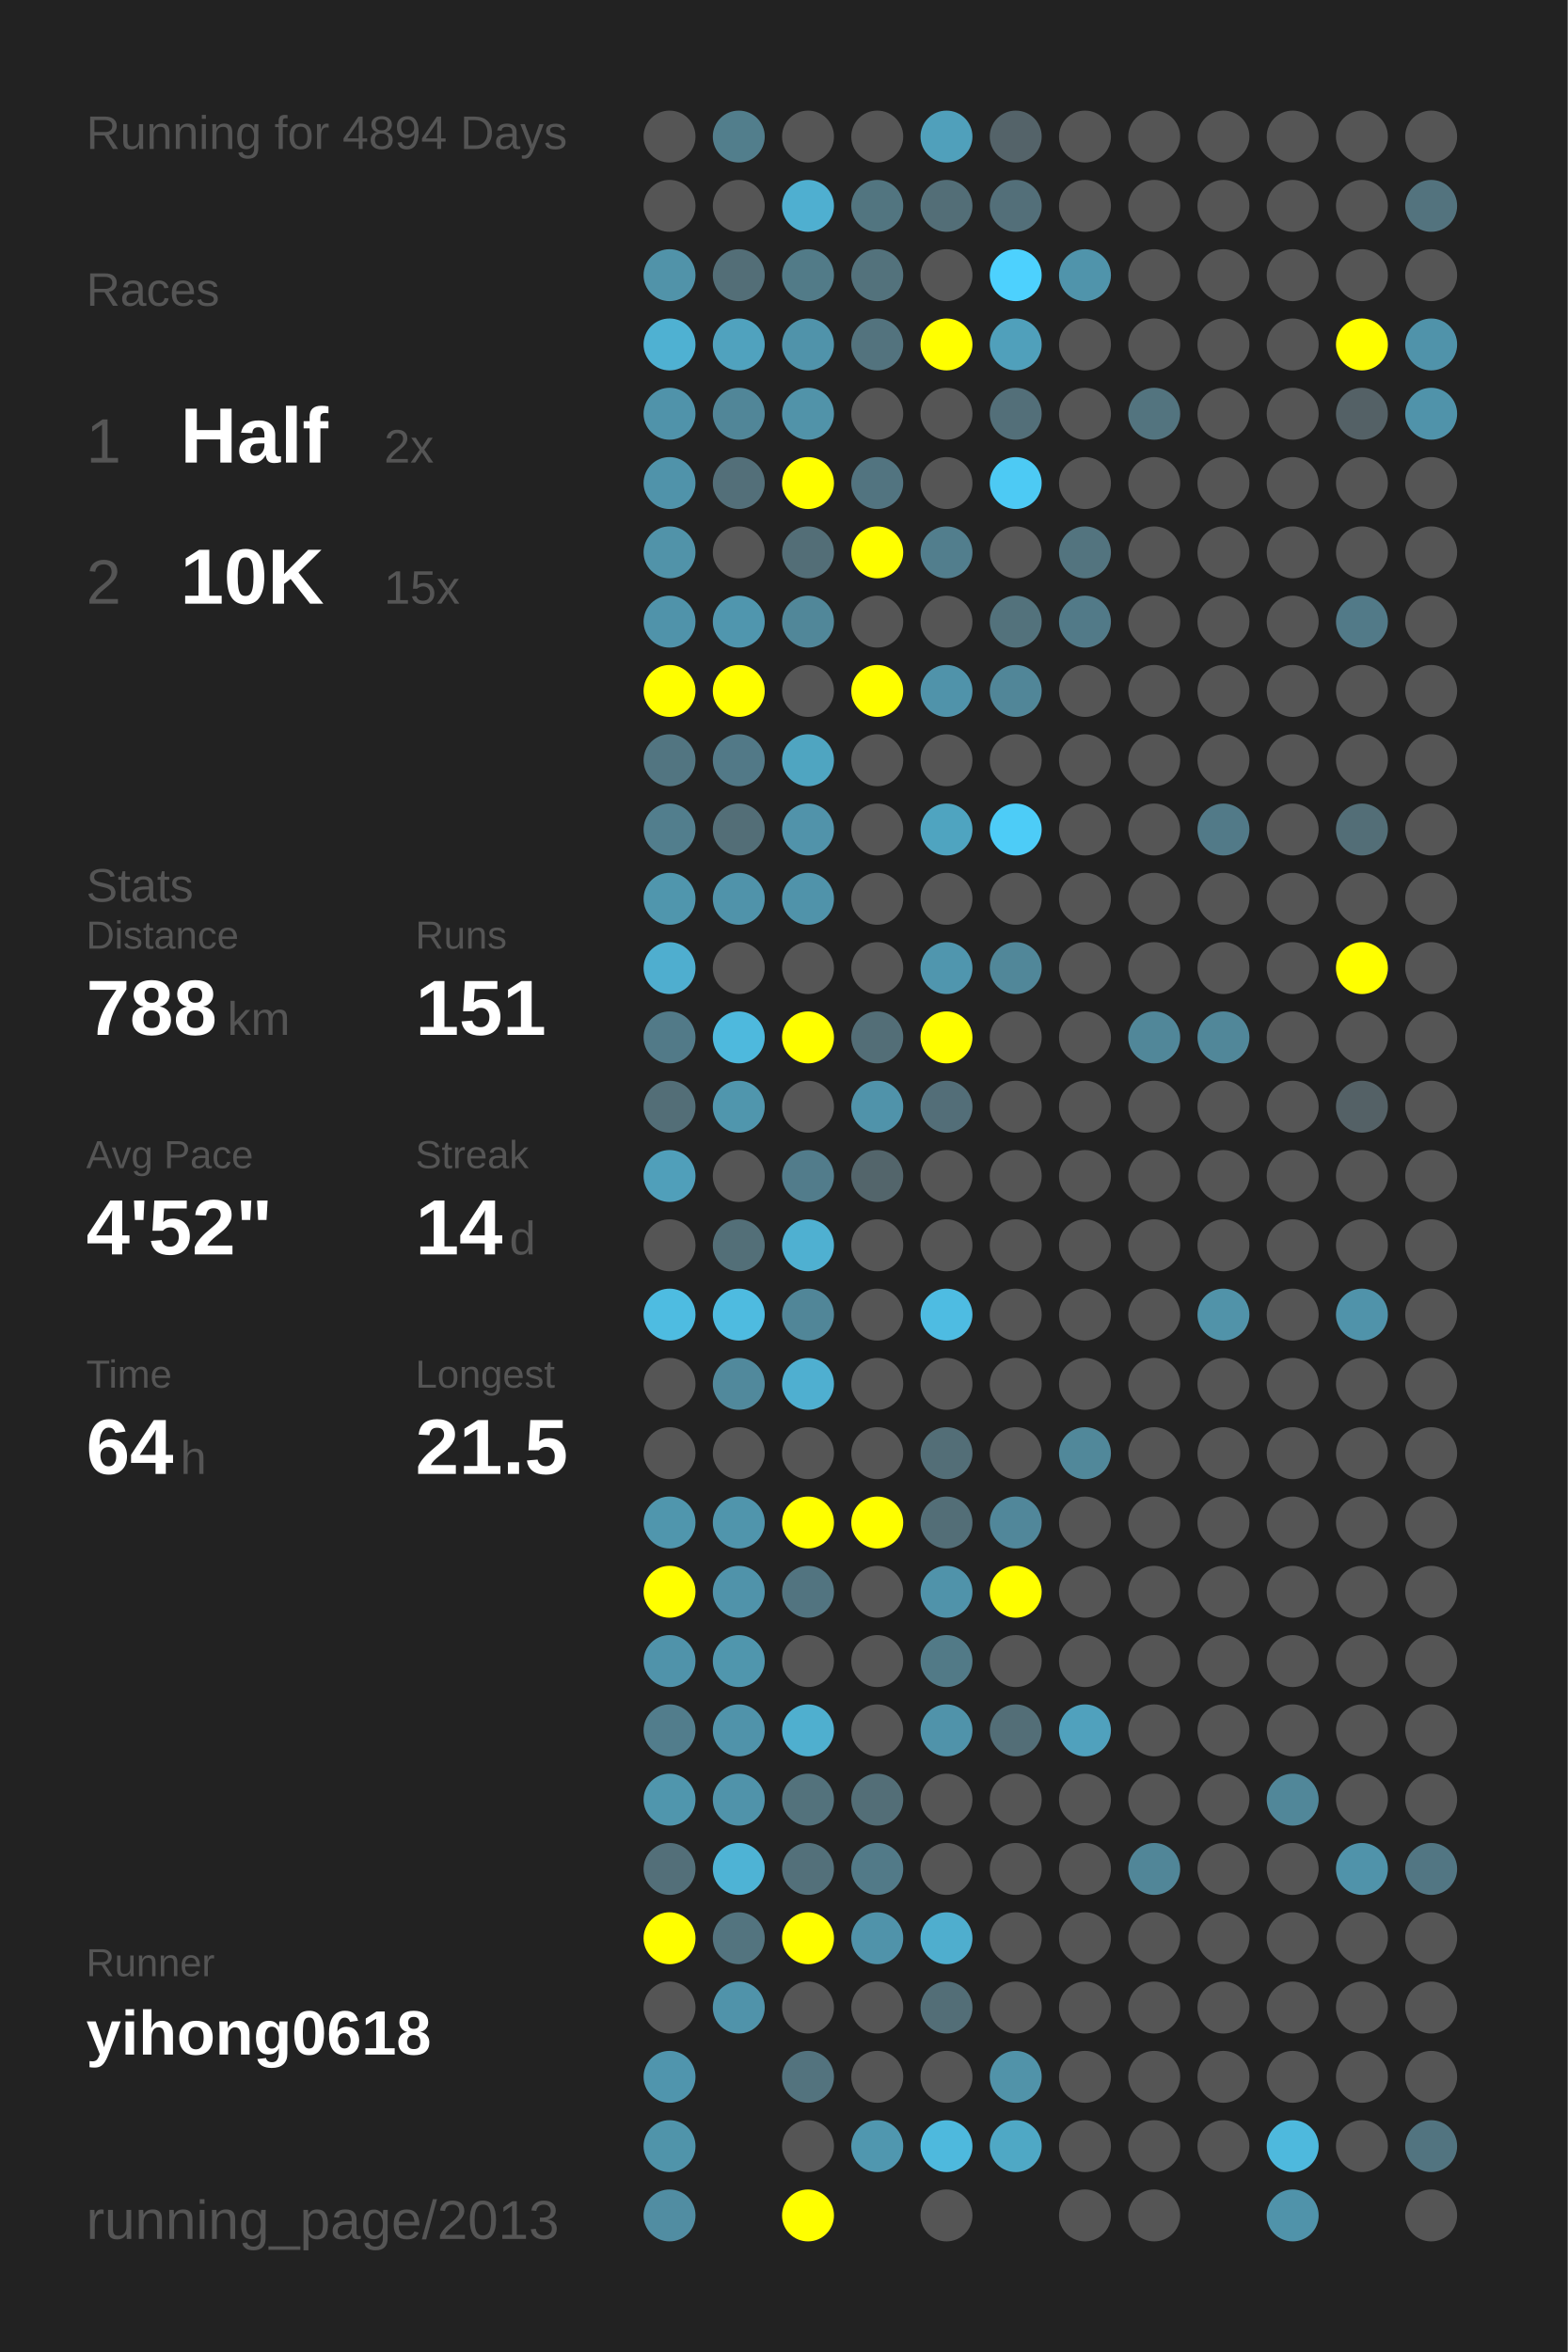
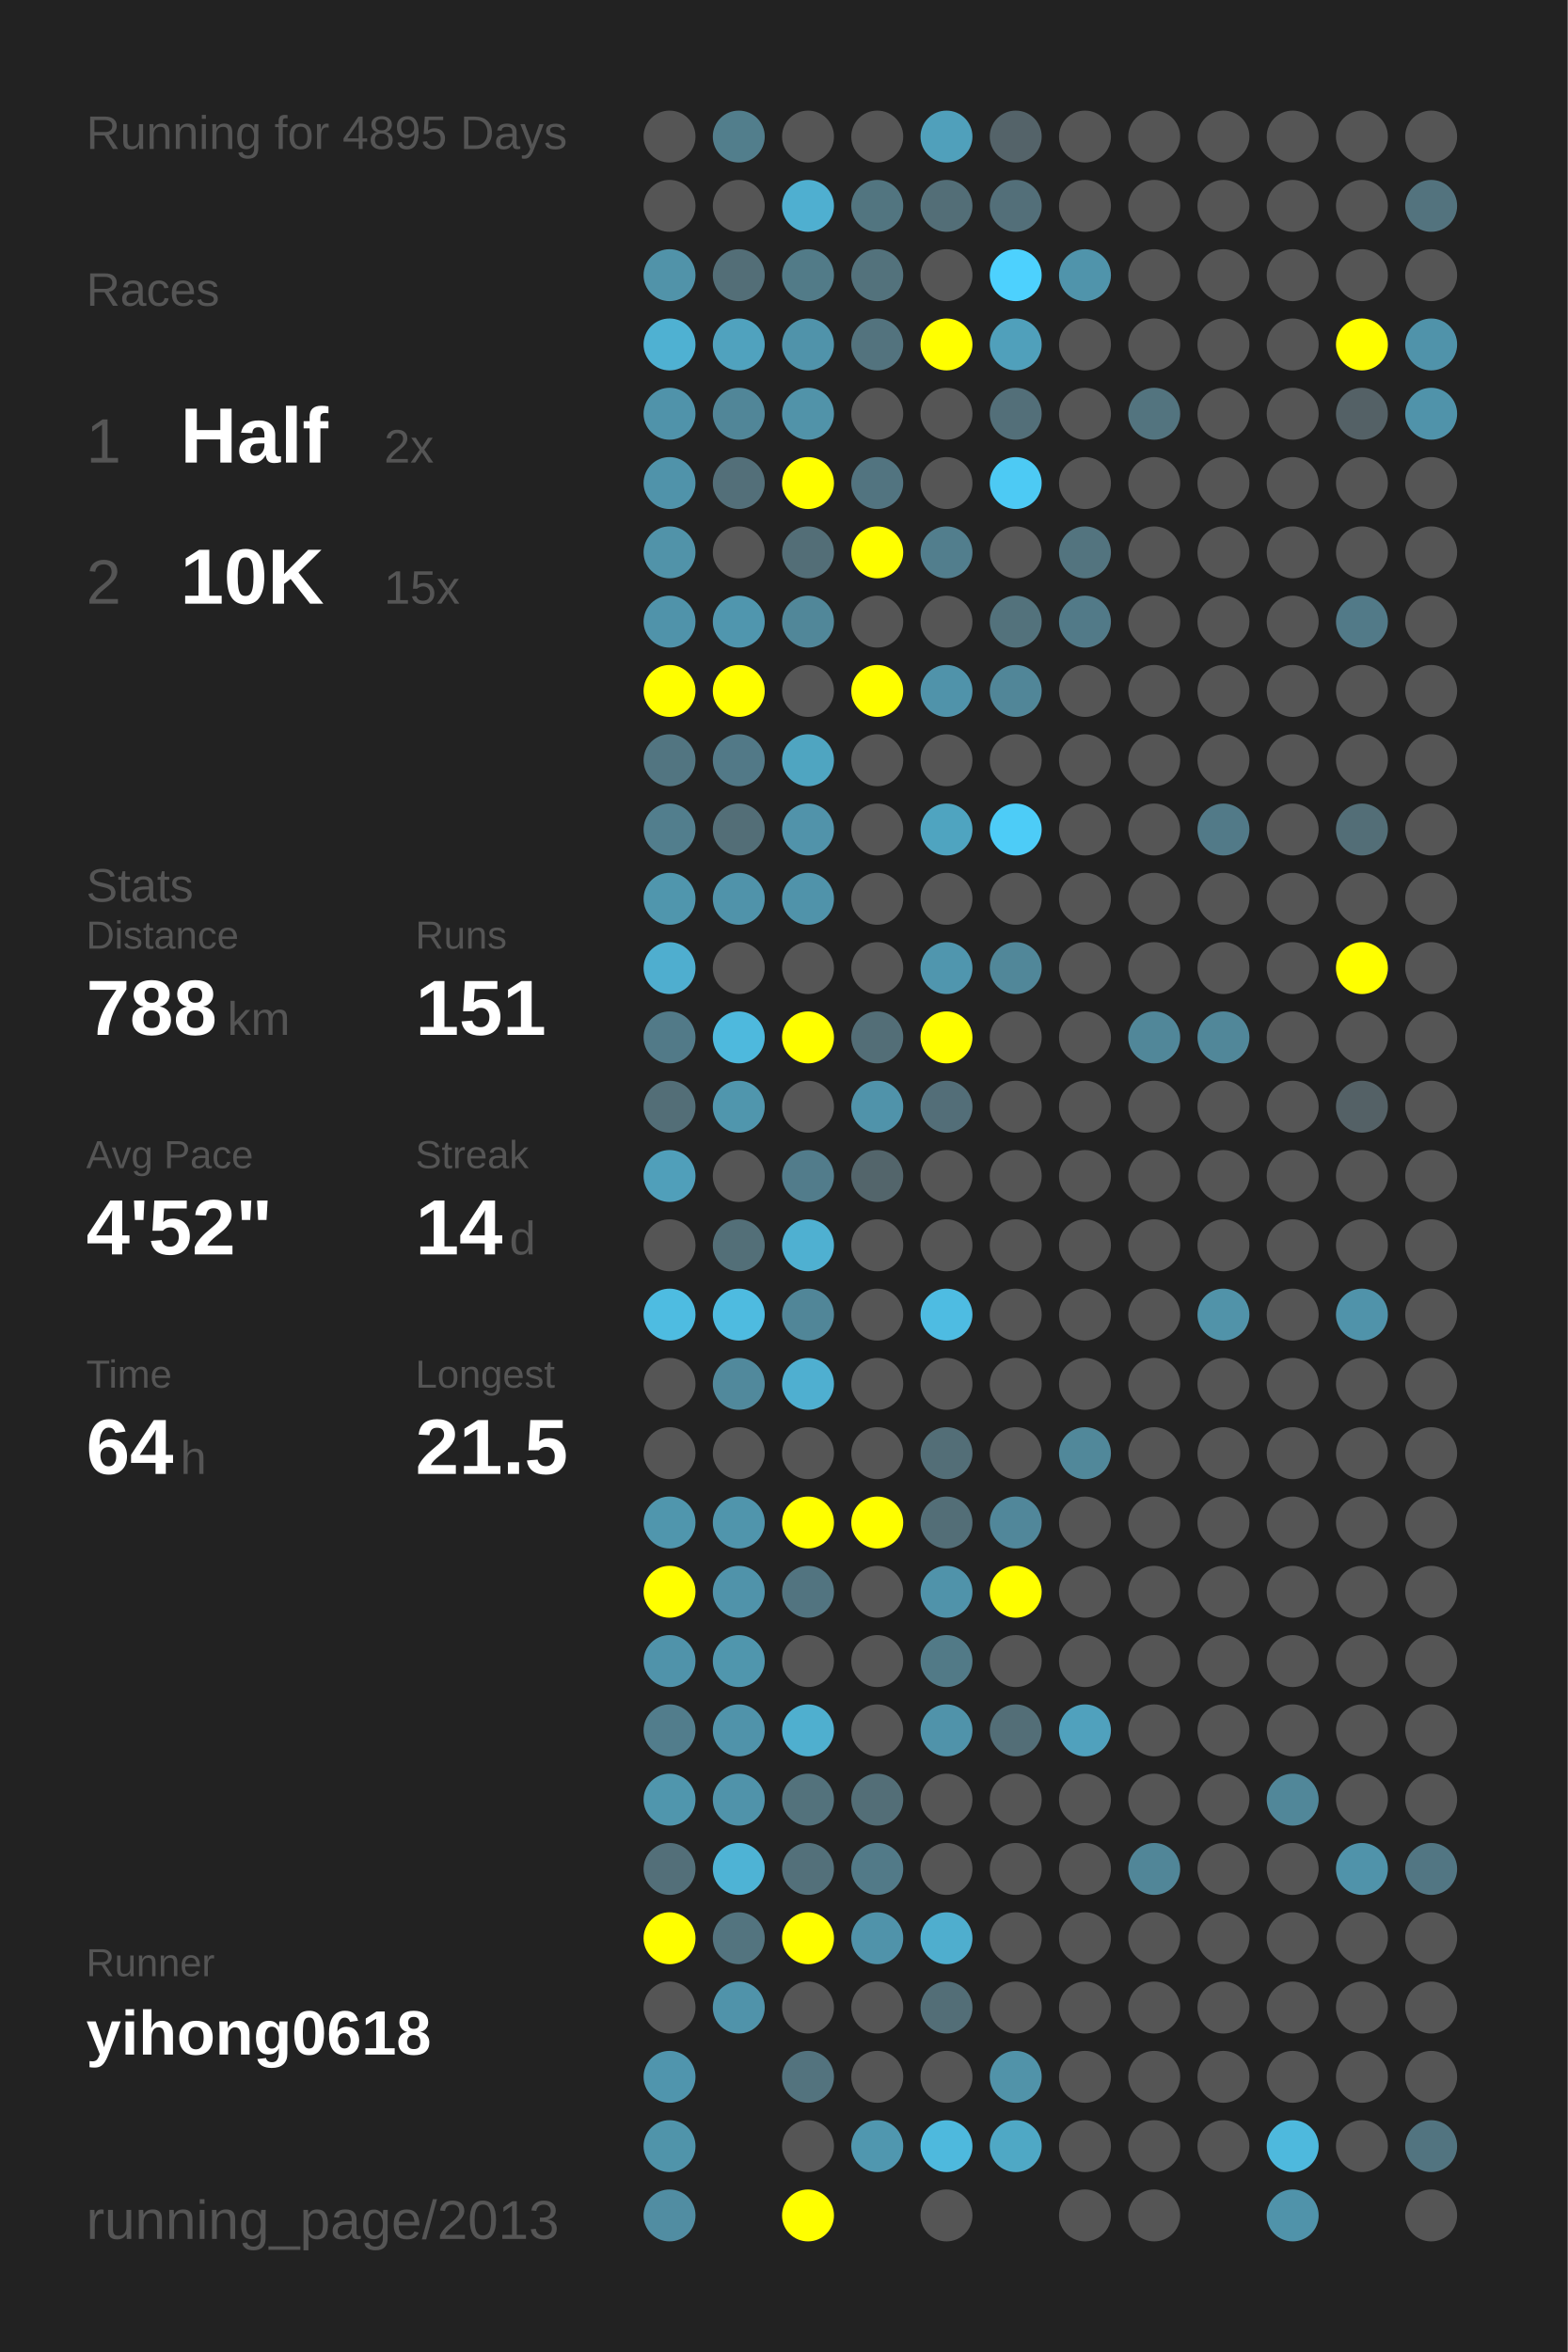
<svg xmlns="http://www.w3.org/2000/svg" baseProfile="full" height="300mm" version="1.1" viewBox="0,0,200,300" width="200mm">
  <defs />
  <rect fill="#222222" height="300" width="200" x="0" y="0" />
-   <text fill="#555555" style="font-size:6px; font-family:Arial;" x="11" y="19">Running for 4894 Days</text>
+   <text fill="#555555" style="font-size:6px; font-family:Arial;" x="11" y="19">Running for 4895 Days</text>
  <text fill="#555555" style="font-size:6px; font-family:Arial;" x="11" y="39">Races</text>
  <text fill="#555555" style="font-size:8px; font-family:Arial;" x="11" y="59">1</text>
  <text fill="#FFFFFF" style="font-size:10px; font-family:Arial; font-weight:bold;" x="23" y="59">Half</text>
  <text fill="#555555" style="font-size:6px; font-family:Arial;" x="49" y="59">2x</text>
  <text fill="#555555" style="font-size:8px; font-family:Arial;" x="11" y="77">2</text>
  <text fill="#FFFFFF" style="font-size:10px; font-family:Arial; font-weight:bold;" x="23" y="77">10K</text>
  <text fill="#555555" style="font-size:6px; font-family:Arial;" x="49" y="77">15x</text>
  <text fill="#555555" style="font-size:6px; font-family:Arial;" x="11" y="115">Stats</text>
  <text fill="#555555" style="font-size:5px; font-family:Arial;" x="11" y="121">Distance</text>
  <text fill="#FFFFFF" style="font-size:10px; font-family:Arial; font-weight:bold;" x="11" y="132">788</text>
  <text fill="#555555" style="font-size:6px; font-family:Arial;" x="29" y="132">km</text>
  <text fill="#555555" style="font-size:5px; font-family:Arial;" x="53" y="121">Runs</text>
  <text fill="#FFFFFF" style="font-size:10px; font-family:Arial; font-weight:bold;" x="53" y="132">151</text>
  <text fill="#555555" style="font-size:5px; font-family:Arial;" x="11" y="149">Avg Pace</text>
  <text fill="#FFFFFF" style="font-size:10px; font-family:Arial; font-weight:bold;" x="11" y="160">4'52"</text>
  <text fill="#555555" style="font-size:5px; font-family:Arial;" x="53" y="149">Streak</text>
  <text fill="#FFFFFF" style="font-size:10px; font-family:Arial; font-weight:bold;" x="53" y="160">14</text>
  <text fill="#555555" style="font-size:6px; font-family:Arial;" x="65" y="160">d</text>
  <text fill="#555555" style="font-size:5px; font-family:Arial;" x="11" y="177">Time</text>
  <text fill="#FFFFFF" style="font-size:10px; font-family:Arial; font-weight:bold;" x="11" y="188">64</text>
  <text fill="#555555" style="font-size:6px; font-family:Arial;" x="23" y="188">h</text>
  <text fill="#555555" style="font-size:5px; font-family:Arial;" x="53" y="177">Longest</text>
  <text fill="#FFFFFF" style="font-size:10px; font-family:Arial; font-weight:bold;" x="53" y="188">21.5</text>
  <text fill="#555555" style="font-size:5px; font-family:Arial;" x="11" y="252.065">Runner</text>
  <text fill="#FFFFFF" style="font-size:8px; font-family:Arial; font-weight:bold;" x="11" y="262.065">yihong0618</text>
  <text fill="#555555" style="font-size:7px; font-family:Arial;" x="11" y="285.581">running_page/2013</text>
  <circle cx="85.417" cy="17.419" fill="#555555" r="3.312" />
  <circle cx="85.417" cy="26.258" fill="#555555" r="3.312" />
  <circle cx="85.417" cy="35.097" fill="#5193a9" r="3.312" />
  <circle cx="85.417" cy="43.935" fill="#4fb1d2" r="3.312" />
  <circle cx="85.417" cy="52.774" fill="#5093aa" r="3.312" />
  <circle cx="85.417" cy="61.613" fill="#5093aa" r="3.312" />
  <circle cx="85.417" cy="70.452" fill="#5193a9" r="3.312" />
  <circle cx="85.417" cy="79.29" fill="#5093aa" r="3.312" />
  <circle cx="85.417" cy="88.129" fill="#FFFF00" r="3.312" />
  <circle cx="85.417" cy="96.968" fill="#527581" r="3.312" />
  <circle cx="85.417" cy="105.806" fill="#527e8d" r="3.312" />
  <circle cx="85.417" cy="114.645" fill="#5096ad" r="3.312" />
  <circle cx="85.417" cy="123.484" fill="#4faecf" r="3.312" />
  <circle cx="85.417" cy="132.323" fill="#527a88" r="3.312" />
  <circle cx="85.417" cy="141.161" fill="#536e77" r="3.312" />
  <circle cx="85.417" cy="150" fill="#509fba" r="3.312" />
  <circle cx="85.417" cy="158.839" fill="#555555" r="3.312" />
  <circle cx="85.417" cy="167.677" fill="#4ebce1" r="3.312" />
  <circle cx="85.417" cy="176.516" fill="#555555" r="3.312" />
  <circle cx="85.417" cy="185.355" fill="#555555" r="3.312" />
  <circle cx="85.417" cy="194.194" fill="#5096ad" r="3.312" />
  <circle cx="85.417" cy="203.032" fill="#FFFF00" r="3.312" />
  <circle cx="85.417" cy="211.871" fill="#5093aa" r="3.312" />
  <circle cx="85.417" cy="220.71" fill="#527d8c" r="3.312" />
  <circle cx="85.417" cy="229.548" fill="#5096ad" r="3.312" />
  <circle cx="85.417" cy="238.387" fill="#536f79" r="3.312" />
  <circle cx="85.417" cy="247.226" fill="#FFFF00" r="3.312" />
  <circle cx="85.417" cy="256.065" fill="#555555" r="3.312" />
  <circle cx="85.417" cy="264.903" fill="#5095ad" r="3.312" />
  <circle cx="85.417" cy="273.742" fill="#5094aa" r="3.312" />
  <circle cx="85.417" cy="282.581" fill="#518da2" r="3.312" />
  <circle cx="94.25" cy="17.419" fill="#527e8c" r="3.312" />
  <circle cx="94.25" cy="26.258" fill="#555555" r="3.312" />
  <circle cx="94.25" cy="35.097" fill="#536e77" r="3.312" />
  <circle cx="94.25" cy="43.935" fill="#50a2be" r="3.312" />
  <circle cx="94.25" cy="52.774" fill="#518698" r="3.312" />
  <circle cx="94.25" cy="61.613" fill="#536f79" r="3.312" />
  <circle cx="94.25" cy="70.452" fill="#555555" r="3.312" />
  <circle cx="94.25" cy="79.29" fill="#5096ae" r="3.312" />
  <circle cx="94.25" cy="88.129" fill="#FFFF00" r="3.312" />
  <circle cx="94.25" cy="96.968" fill="#527987" r="3.312" />
  <circle cx="94.25" cy="105.806" fill="#536e77" r="3.312" />
  <circle cx="94.25" cy="114.645" fill="#5093aa" r="3.312" />
  <circle cx="94.25" cy="123.484" fill="#555555" r="3.312" />
  <circle cx="94.25" cy="132.323" fill="#4eb9dd" r="3.312" />
  <circle cx="94.25" cy="141.161" fill="#5096ad" r="3.312" />
  <circle cx="94.25" cy="150" fill="#555555" r="3.312" />
  <circle cx="94.25" cy="158.839" fill="#536f78" r="3.312" />
  <circle cx="94.25" cy="167.677" fill="#4ebbe0" r="3.312" />
  <circle cx="94.25" cy="176.516" fill="#51899c" r="3.312" />
  <circle cx="94.25" cy="185.355" fill="#555555" r="3.312" />
  <circle cx="94.25" cy="194.194" fill="#5095ac" r="3.312" />
  <circle cx="94.25" cy="203.032" fill="#5093aa" r="3.312" />
  <circle cx="94.25" cy="211.871" fill="#5096ad" r="3.312" />
  <circle cx="94.25" cy="220.71" fill="#5093aa" r="3.312" />
  <circle cx="94.25" cy="229.548" fill="#5093aa" r="3.312" />
  <circle cx="94.25" cy="238.387" fill="#4eb3d5" r="3.312" />
  <circle cx="94.25" cy="247.226" fill="#53747f" r="3.312" />
  <circle cx="94.25" cy="256.065" fill="#5093aa" r="3.312" />
  <circle cx="103.083" cy="17.419" fill="#555555" r="3.312" />
  <circle cx="103.083" cy="26.258" fill="#4fafd0" r="3.312" />
  <circle cx="103.083" cy="35.097" fill="#527b88" r="3.312" />
  <circle cx="103.083" cy="43.935" fill="#5093aa" r="3.312" />
  <circle cx="103.083" cy="52.774" fill="#5193a9" r="3.312" />
  <circle cx="103.083" cy="61.613" fill="#FFFF00" r="3.312" />
  <circle cx="103.083" cy="70.452" fill="#536e77" r="3.312" />
  <circle cx="103.083" cy="79.29" fill="#518799" r="3.312" />
  <circle cx="103.083" cy="88.129" fill="#555555" r="3.312" />
  <circle cx="103.083" cy="96.968" fill="#4fa5c1" r="3.312" />
  <circle cx="103.083" cy="105.806" fill="#5193aa" r="3.312" />
  <circle cx="103.083" cy="114.645" fill="#5093aa" r="3.312" />
  <circle cx="103.083" cy="123.484" fill="#555555" r="3.312" />
  <circle cx="103.083" cy="132.323" fill="#FFFF00" r="3.312" />
  <circle cx="103.083" cy="141.161" fill="#555555" r="3.312" />
  <circle cx="103.083" cy="150" fill="#527c8b" r="3.312" />
  <circle cx="103.083" cy="158.839" fill="#4fb0d1" r="3.312" />
  <circle cx="103.083" cy="167.677" fill="#518698" r="3.312" />
  <circle cx="103.083" cy="176.516" fill="#4fafd0" r="3.312" />
  <circle cx="103.083" cy="185.355" fill="#555555" r="3.312" />
  <circle cx="103.083" cy="194.194" fill="#FFFF00" r="3.312" />
  <circle cx="103.083" cy="203.032" fill="#527480" r="3.312" />
  <circle cx="103.083" cy="211.871" fill="#555555" r="3.312" />
  <circle cx="103.083" cy="220.71" fill="#4fafcf" r="3.312" />
  <circle cx="103.083" cy="229.548" fill="#53727c" r="3.312" />
  <circle cx="103.083" cy="238.387" fill="#53707a" r="3.312" />
  <circle cx="103.083" cy="247.226" fill="#FFFF00" r="3.312" />
  <circle cx="103.083" cy="256.065" fill="#555555" r="3.312" />
  <circle cx="103.083" cy="264.903" fill="#53737e" r="3.312" />
  <circle cx="103.083" cy="273.742" fill="#555555" r="3.312" />
  <circle cx="103.083" cy="282.581" fill="#FFFF00" r="3.312" />
  <circle cx="111.917" cy="17.419" fill="#555555" r="3.312" />
  <circle cx="111.917" cy="26.258" fill="#527580" r="3.312" />
  <circle cx="111.917" cy="35.097" fill="#53727c" r="3.312" />
  <circle cx="111.917" cy="43.935" fill="#53737e" r="3.312" />
  <circle cx="111.917" cy="52.774" fill="#555555" r="3.312" />
  <circle cx="111.917" cy="61.613" fill="#527480" r="3.312" />
  <circle cx="111.917" cy="70.452" fill="#FFFF00" r="3.312" />
  <circle cx="111.917" cy="79.29" fill="#555555" r="3.312" />
  <circle cx="111.917" cy="88.129" fill="#FFFF00" r="3.312" />
  <circle cx="111.917" cy="96.968" fill="#555555" r="3.312" />
  <circle cx="111.917" cy="105.806" fill="#555555" r="3.312" />
  <circle cx="111.917" cy="114.645" fill="#555555" r="3.312" />
  <circle cx="111.917" cy="123.484" fill="#555555" r="3.312" />
  <circle cx="111.917" cy="132.323" fill="#536e77" r="3.312" />
  <circle cx="111.917" cy="141.161" fill="#5093aa" r="3.312" />
  <circle cx="111.917" cy="150" fill="#53656b" r="3.312" />
  <circle cx="111.917" cy="158.839" fill="#555555" r="3.312" />
  <circle cx="111.917" cy="167.677" fill="#555555" r="3.312" />
  <circle cx="111.917" cy="176.516" fill="#555555" r="3.312" />
  <circle cx="111.917" cy="185.355" fill="#555555" r="3.312" />
  <circle cx="111.917" cy="194.194" fill="#FFFF00" r="3.312" />
  <circle cx="111.917" cy="203.032" fill="#555555" r="3.312" />
  <circle cx="111.917" cy="211.871" fill="#555555" r="3.312" />
  <circle cx="111.917" cy="220.71" fill="#555555" r="3.312" />
  <circle cx="111.917" cy="229.548" fill="#536e77" r="3.312" />
  <circle cx="111.917" cy="238.387" fill="#527a88" r="3.312" />
  <circle cx="111.917" cy="247.226" fill="#5093aa" r="3.312" />
  <circle cx="111.917" cy="256.065" fill="#555555" r="3.312" />
  <circle cx="111.917" cy="264.903" fill="#555555" r="3.312" />
  <circle cx="111.917" cy="273.742" fill="#5097af" r="3.312" />
  <circle cx="120.75" cy="17.419" fill="#50a0bb" r="3.312" />
  <circle cx="120.75" cy="26.258" fill="#536e77" r="3.312" />
  <circle cx="120.75" cy="35.097" fill="#555555" r="3.312" />
  <circle cx="120.75" cy="43.935" fill="#FFFF00" r="3.312" />
  <circle cx="120.75" cy="52.774" fill="#555555" r="3.312" />
  <circle cx="120.75" cy="61.613" fill="#555555" r="3.312" />
  <circle cx="120.75" cy="70.452" fill="#527e8d" r="3.312" />
  <circle cx="120.75" cy="79.29" fill="#555555" r="3.312" />
  <circle cx="120.75" cy="88.129" fill="#5093aa" r="3.312" />
  <circle cx="120.75" cy="96.968" fill="#555555" r="3.312" />
  <circle cx="120.75" cy="105.806" fill="#4fa4c0" r="3.312" />
  <circle cx="120.75" cy="114.645" fill="#555555" r="3.312" />
  <circle cx="120.75" cy="123.484" fill="#5096ae" r="3.312" />
  <circle cx="120.75" cy="132.323" fill="#FFFF00" r="3.312" />
  <circle cx="120.75" cy="141.161" fill="#536e78" r="3.312" />
  <circle cx="120.75" cy="150" fill="#555555" r="3.312" />
  <circle cx="120.75" cy="158.839" fill="#555555" r="3.312" />
  <circle cx="120.75" cy="167.677" fill="#4ebce2" r="3.312" />
  <circle cx="120.75" cy="176.516" fill="#555555" r="3.312" />
  <circle cx="120.75" cy="185.355" fill="#536e77" r="3.312" />
  <circle cx="120.75" cy="194.194" fill="#536e77" r="3.312" />
  <circle cx="120.75" cy="203.032" fill="#5093aa" r="3.312" />
  <circle cx="120.75" cy="211.871" fill="#527a87" r="3.312" />
  <circle cx="120.75" cy="220.71" fill="#5093aa" r="3.312" />
  <circle cx="120.75" cy="229.548" fill="#555555" r="3.312" />
  <circle cx="120.75" cy="238.387" fill="#555555" r="3.312" />
  <circle cx="120.75" cy="247.226" fill="#4faece" r="3.312" />
  <circle cx="120.75" cy="256.065" fill="#536e77" r="3.312" />
  <circle cx="120.75" cy="264.903" fill="#555555" r="3.312" />
  <circle cx="120.75" cy="273.742" fill="#4eb9dd" r="3.312" />
  <circle cx="120.75" cy="282.581" fill="#555555" r="3.312" />
  <circle cx="129.583" cy="17.419" fill="#546369" r="3.312" />
  <circle cx="129.583" cy="26.258" fill="#536f79" r="3.312" />
  <circle cx="129.583" cy="35.097" fill="#4dd1fe" r="3.312" />
  <circle cx="129.583" cy="43.935" fill="#50a0bb" r="3.312" />
  <circle cx="129.583" cy="52.774" fill="#536f79" r="3.312" />
  <circle cx="129.583" cy="61.613" fill="#4dcaf4" r="3.312" />
  <circle cx="129.583" cy="70.452" fill="#555555" r="3.312" />
  <circle cx="129.583" cy="79.29" fill="#53727c" r="3.312" />
  <circle cx="129.583" cy="88.129" fill="#518698" r="3.312" />
  <circle cx="129.583" cy="96.968" fill="#555555" r="3.312" />
  <circle cx="129.583" cy="105.806" fill="#4dccf7" r="3.312" />
  <circle cx="129.583" cy="114.645" fill="#555555" r="3.312" />
  <circle cx="129.583" cy="123.484" fill="#518799" r="3.312" />
  <circle cx="129.583" cy="132.323" fill="#555555" r="3.312" />
  <circle cx="129.583" cy="141.161" fill="#555555" r="3.312" />
  <circle cx="129.583" cy="150" fill="#555555" r="3.312" />
  <circle cx="129.583" cy="158.839" fill="#555555" r="3.312" />
  <circle cx="129.583" cy="167.677" fill="#555555" r="3.312" />
  <circle cx="129.583" cy="176.516" fill="#555555" r="3.312" />
  <circle cx="129.583" cy="185.355" fill="#555555" r="3.312" />
  <circle cx="129.583" cy="194.194" fill="#51879a" r="3.312" />
  <circle cx="129.583" cy="203.032" fill="#FFFF00" r="3.312" />
  <circle cx="129.583" cy="211.871" fill="#555555" r="3.312" />
  <circle cx="129.583" cy="220.71" fill="#536e77" r="3.312" />
  <circle cx="129.583" cy="229.548" fill="#555555" r="3.312" />
  <circle cx="129.583" cy="238.387" fill="#555555" r="3.312" />
  <circle cx="129.583" cy="247.226" fill="#555555" r="3.312" />
  <circle cx="129.583" cy="256.065" fill="#555555" r="3.312" />
  <circle cx="129.583" cy="264.903" fill="#5193a9" r="3.312" />
  <circle cx="129.583" cy="273.742" fill="#4fa8c5" r="3.312" />
  <circle cx="138.417" cy="17.419" fill="#555555" r="3.312" />
  <circle cx="138.417" cy="26.258" fill="#555555" r="3.312" />
  <circle cx="138.417" cy="35.097" fill="#5094ab" r="3.312" />
  <circle cx="138.417" cy="43.935" fill="#555555" r="3.312" />
  <circle cx="138.417" cy="52.774" fill="#555555" r="3.312" />
  <circle cx="138.417" cy="61.613" fill="#555555" r="3.312" />
  <circle cx="138.417" cy="70.452" fill="#53747f" r="3.312" />
  <circle cx="138.417" cy="79.29" fill="#527a88" r="3.312" />
  <circle cx="138.417" cy="88.129" fill="#555555" r="3.312" />
  <circle cx="138.417" cy="96.968" fill="#555555" r="3.312" />
  <circle cx="138.417" cy="105.806" fill="#555555" r="3.312" />
  <circle cx="138.417" cy="114.645" fill="#555555" r="3.312" />
  <circle cx="138.417" cy="123.484" fill="#555555" r="3.312" />
  <circle cx="138.417" cy="132.323" fill="#555555" r="3.312" />
  <circle cx="138.417" cy="141.161" fill="#555555" r="3.312" />
  <circle cx="138.417" cy="150" fill="#555555" r="3.312" />
  <circle cx="138.417" cy="158.839" fill="#555555" r="3.312" />
  <circle cx="138.417" cy="167.677" fill="#555555" r="3.312" />
  <circle cx="138.417" cy="176.516" fill="#555555" r="3.312" />
  <circle cx="138.417" cy="185.355" fill="#51889a" r="3.312" />
  <circle cx="138.417" cy="194.194" fill="#555555" r="3.312" />
  <circle cx="138.417" cy="203.032" fill="#555555" r="3.312" />
  <circle cx="138.417" cy="211.871" fill="#555555" r="3.312" />
  <circle cx="138.417" cy="220.71" fill="#50a1bd" r="3.312" />
  <circle cx="138.417" cy="229.548" fill="#555555" r="3.312" />
  <circle cx="138.417" cy="238.387" fill="#555555" r="3.312" />
  <circle cx="138.417" cy="247.226" fill="#555555" r="3.312" />
  <circle cx="138.417" cy="256.065" fill="#555555" r="3.312" />
  <circle cx="138.417" cy="264.903" fill="#555555" r="3.312" />
  <circle cx="138.417" cy="273.742" fill="#555555" r="3.312" />
  <circle cx="138.417" cy="282.581" fill="#555555" r="3.312" />
  <circle cx="147.25" cy="17.419" fill="#555555" r="3.312" />
  <circle cx="147.25" cy="26.258" fill="#555555" r="3.312" />
  <circle cx="147.25" cy="35.097" fill="#555555" r="3.312" />
  <circle cx="147.25" cy="43.935" fill="#555555" r="3.312" />
  <circle cx="147.25" cy="52.774" fill="#53747f" r="3.312" />
  <circle cx="147.25" cy="61.613" fill="#555555" r="3.312" />
  <circle cx="147.25" cy="70.452" fill="#555555" r="3.312" />
  <circle cx="147.25" cy="79.29" fill="#555555" r="3.312" />
  <circle cx="147.25" cy="88.129" fill="#555555" r="3.312" />
  <circle cx="147.25" cy="96.968" fill="#555555" r="3.312" />
  <circle cx="147.25" cy="105.806" fill="#555555" r="3.312" />
  <circle cx="147.25" cy="114.645" fill="#555555" r="3.312" />
  <circle cx="147.25" cy="123.484" fill="#555555" r="3.312" />
  <circle cx="147.25" cy="132.323" fill="#518799" r="3.312" />
  <circle cx="147.25" cy="141.161" fill="#555555" r="3.312" />
  <circle cx="147.25" cy="150" fill="#555555" r="3.312" />
  <circle cx="147.25" cy="158.839" fill="#555555" r="3.312" />
  <circle cx="147.25" cy="167.677" fill="#555555" r="3.312" />
  <circle cx="147.25" cy="176.516" fill="#555555" r="3.312" />
  <circle cx="147.25" cy="185.355" fill="#555555" r="3.312" />
  <circle cx="147.25" cy="194.194" fill="#555555" r="3.312" />
  <circle cx="147.25" cy="203.032" fill="#555555" r="3.312" />
  <circle cx="147.25" cy="211.871" fill="#555555" r="3.312" />
  <circle cx="147.25" cy="220.71" fill="#555555" r="3.312" />
  <circle cx="147.25" cy="229.548" fill="#555555" r="3.312" />
  <circle cx="147.25" cy="238.387" fill="#518698" r="3.312" />
  <circle cx="147.25" cy="247.226" fill="#555555" r="3.312" />
  <circle cx="147.25" cy="256.065" fill="#555555" r="3.312" />
  <circle cx="147.25" cy="264.903" fill="#555555" r="3.312" />
  <circle cx="147.25" cy="273.742" fill="#555555" r="3.312" />
  <circle cx="147.25" cy="282.581" fill="#555555" r="3.312" />
  <circle cx="156.083" cy="17.419" fill="#555555" r="3.312" />
  <circle cx="156.083" cy="26.258" fill="#555555" r="3.312" />
  <circle cx="156.083" cy="35.097" fill="#555555" r="3.312" />
  <circle cx="156.083" cy="43.935" fill="#555555" r="3.312" />
  <circle cx="156.083" cy="52.774" fill="#555555" r="3.312" />
  <circle cx="156.083" cy="61.613" fill="#555555" r="3.312" />
  <circle cx="156.083" cy="70.452" fill="#555555" r="3.312" />
  <circle cx="156.083" cy="79.29" fill="#555555" r="3.312" />
  <circle cx="156.083" cy="88.129" fill="#555555" r="3.312" />
  <circle cx="156.083" cy="96.968" fill="#555555" r="3.312" />
  <circle cx="156.083" cy="105.806" fill="#527a88" r="3.312" />
  <circle cx="156.083" cy="114.645" fill="#555555" r="3.312" />
  <circle cx="156.083" cy="123.484" fill="#555555" r="3.312" />
  <circle cx="156.083" cy="132.323" fill="#518799" r="3.312" />
  <circle cx="156.083" cy="141.161" fill="#555555" r="3.312" />
  <circle cx="156.083" cy="150" fill="#555555" r="3.312" />
  <circle cx="156.083" cy="158.839" fill="#555555" r="3.312" />
  <circle cx="156.083" cy="167.677" fill="#5193a9" r="3.312" />
  <circle cx="156.083" cy="176.516" fill="#555555" r="3.312" />
  <circle cx="156.083" cy="185.355" fill="#555555" r="3.312" />
  <circle cx="156.083" cy="194.194" fill="#555555" r="3.312" />
  <circle cx="156.083" cy="203.032" fill="#555555" r="3.312" />
  <circle cx="156.083" cy="211.871" fill="#555555" r="3.312" />
  <circle cx="156.083" cy="220.71" fill="#555555" r="3.312" />
  <circle cx="156.083" cy="229.548" fill="#555555" r="3.312" />
  <circle cx="156.083" cy="238.387" fill="#555555" r="3.312" />
  <circle cx="156.083" cy="247.226" fill="#555555" r="3.312" />
  <circle cx="156.083" cy="256.065" fill="#555555" r="3.312" />
  <circle cx="156.083" cy="264.903" fill="#555555" r="3.312" />
  <circle cx="156.083" cy="273.742" fill="#555555" r="3.312" />
  <circle cx="164.917" cy="17.419" fill="#555555" r="3.312" />
  <circle cx="164.917" cy="26.258" fill="#555555" r="3.312" />
  <circle cx="164.917" cy="35.097" fill="#555555" r="3.312" />
  <circle cx="164.917" cy="43.935" fill="#555555" r="3.312" />
  <circle cx="164.917" cy="52.774" fill="#555555" r="3.312" />
  <circle cx="164.917" cy="61.613" fill="#555555" r="3.312" />
  <circle cx="164.917" cy="70.452" fill="#555555" r="3.312" />
  <circle cx="164.917" cy="79.29" fill="#555555" r="3.312" />
  <circle cx="164.917" cy="88.129" fill="#555555" r="3.312" />
  <circle cx="164.917" cy="96.968" fill="#555555" r="3.312" />
  <circle cx="164.917" cy="105.806" fill="#555555" r="3.312" />
  <circle cx="164.917" cy="114.645" fill="#555555" r="3.312" />
  <circle cx="164.917" cy="123.484" fill="#555555" r="3.312" />
  <circle cx="164.917" cy="132.323" fill="#555555" r="3.312" />
  <circle cx="164.917" cy="141.161" fill="#555555" r="3.312" />
  <circle cx="164.917" cy="150" fill="#555555" r="3.312" />
  <circle cx="164.917" cy="158.839" fill="#555555" r="3.312" />
  <circle cx="164.917" cy="167.677" fill="#555555" r="3.312" />
  <circle cx="164.917" cy="176.516" fill="#555555" r="3.312" />
  <circle cx="164.917" cy="185.355" fill="#555555" r="3.312" />
  <circle cx="164.917" cy="194.194" fill="#555555" r="3.312" />
  <circle cx="164.917" cy="203.032" fill="#555555" r="3.312" />
  <circle cx="164.917" cy="211.871" fill="#555555" r="3.312" />
  <circle cx="164.917" cy="220.71" fill="#555555" r="3.312" />
  <circle cx="164.917" cy="229.548" fill="#518799" r="3.312" />
  <circle cx="164.917" cy="238.387" fill="#555555" r="3.312" />
  <circle cx="164.917" cy="247.226" fill="#555555" r="3.312" />
  <circle cx="164.917" cy="256.065" fill="#555555" r="3.312" />
  <circle cx="164.917" cy="264.903" fill="#555555" r="3.312" />
  <circle cx="164.917" cy="273.742" fill="#4eb9dd" r="3.312" />
  <circle cx="164.917" cy="282.581" fill="#5093aa" r="3.312" />
  <circle cx="173.75" cy="17.419" fill="#555555" r="3.312" />
  <circle cx="173.75" cy="26.258" fill="#555555" r="3.312" />
  <circle cx="173.75" cy="35.097" fill="#555555" r="3.312" />
  <circle cx="173.75" cy="43.935" fill="#FFFF00" r="3.312" />
  <circle cx="173.75" cy="52.774" fill="#546166" r="3.312" />
  <circle cx="173.75" cy="61.613" fill="#555555" r="3.312" />
  <circle cx="173.75" cy="70.452" fill="#555555" r="3.312" />
  <circle cx="173.75" cy="79.29" fill="#527a88" r="3.312" />
  <circle cx="173.75" cy="88.129" fill="#555555" r="3.312" />
  <circle cx="173.75" cy="96.968" fill="#555555" r="3.312" />
  <circle cx="173.75" cy="105.806" fill="#536e77" r="3.312" />
  <circle cx="173.75" cy="114.645" fill="#555555" r="3.312" />
  <circle cx="173.75" cy="123.484" fill="#FFFF00" r="3.312" />
  <circle cx="173.75" cy="132.323" fill="#555555" r="3.312" />
  <circle cx="173.75" cy="141.161" fill="#546166" r="3.312" />
  <circle cx="173.75" cy="150" fill="#555555" r="3.312" />
  <circle cx="173.75" cy="158.839" fill="#555555" r="3.312" />
  <circle cx="173.75" cy="167.677" fill="#5093aa" r="3.312" />
  <circle cx="173.75" cy="176.516" fill="#555555" r="3.312" />
  <circle cx="173.75" cy="185.355" fill="#555555" r="3.312" />
  <circle cx="173.75" cy="194.194" fill="#555555" r="3.312" />
  <circle cx="173.75" cy="203.032" fill="#555555" r="3.312" />
  <circle cx="173.75" cy="211.871" fill="#555555" r="3.312" />
  <circle cx="173.75" cy="220.71" fill="#555555" r="3.312" />
  <circle cx="173.75" cy="229.548" fill="#555555" r="3.312" />
  <circle cx="173.75" cy="238.387" fill="#5093aa" r="3.312" />
  <circle cx="173.75" cy="247.226" fill="#555555" r="3.312" />
  <circle cx="173.75" cy="256.065" fill="#555555" r="3.312" />
  <circle cx="173.75" cy="264.903" fill="#555555" r="3.312" />
  <circle cx="173.75" cy="273.742" fill="#555555" r="3.312" />
  <circle cx="182.583" cy="17.419" fill="#555555" r="3.312" />
  <circle cx="182.583" cy="26.258" fill="#53737e" r="3.312" />
  <circle cx="182.583" cy="35.097" fill="#555555" r="3.312" />
  <circle cx="182.583" cy="43.935" fill="#5093aa" r="3.312" />
  <circle cx="182.583" cy="52.774" fill="#5093aa" r="3.312" />
  <circle cx="182.583" cy="61.613" fill="#555555" r="3.312" />
  <circle cx="182.583" cy="70.452" fill="#555555" r="3.312" />
  <circle cx="182.583" cy="79.29" fill="#555555" r="3.312" />
  <circle cx="182.583" cy="88.129" fill="#555555" r="3.312" />
  <circle cx="182.583" cy="96.968" fill="#555555" r="3.312" />
  <circle cx="182.583" cy="105.806" fill="#555555" r="3.312" />
  <circle cx="182.583" cy="114.645" fill="#555555" r="3.312" />
  <circle cx="182.583" cy="123.484" fill="#555555" r="3.312" />
  <circle cx="182.583" cy="132.323" fill="#555555" r="3.312" />
  <circle cx="182.583" cy="141.161" fill="#555555" r="3.312" />
  <circle cx="182.583" cy="150" fill="#555555" r="3.312" />
  <circle cx="182.583" cy="158.839" fill="#555555" r="3.312" />
  <circle cx="182.583" cy="167.677" fill="#555555" r="3.312" />
  <circle cx="182.583" cy="176.516" fill="#555555" r="3.312" />
  <circle cx="182.583" cy="185.355" fill="#555555" r="3.312" />
  <circle cx="182.583" cy="194.194" fill="#555555" r="3.312" />
  <circle cx="182.583" cy="203.032" fill="#555555" r="3.312" />
  <circle cx="182.583" cy="211.871" fill="#555555" r="3.312" />
  <circle cx="182.583" cy="220.71" fill="#555555" r="3.312" />
  <circle cx="182.583" cy="229.548" fill="#555555" r="3.312" />
  <circle cx="182.583" cy="238.387" fill="#527683" r="3.312" />
  <circle cx="182.583" cy="247.226" fill="#555555" r="3.312" />
  <circle cx="182.583" cy="256.065" fill="#555555" r="3.312" />
  <circle cx="182.583" cy="264.903" fill="#555555" r="3.312" />
  <circle cx="182.583" cy="273.742" fill="#527480" r="3.312" />
  <circle cx="182.583" cy="282.581" fill="#555555" r="3.312" />
</svg>
